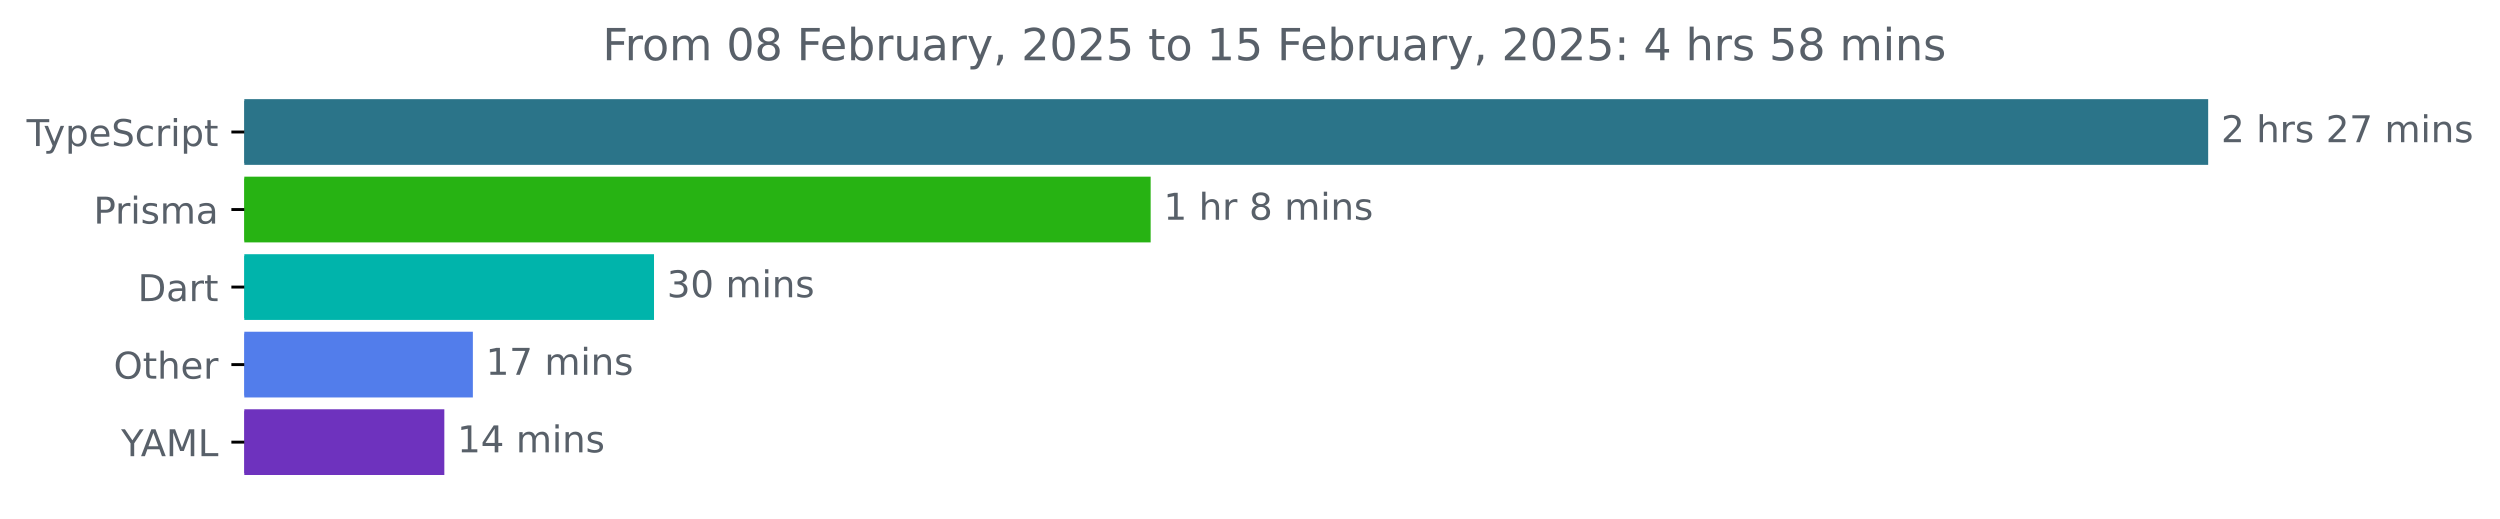
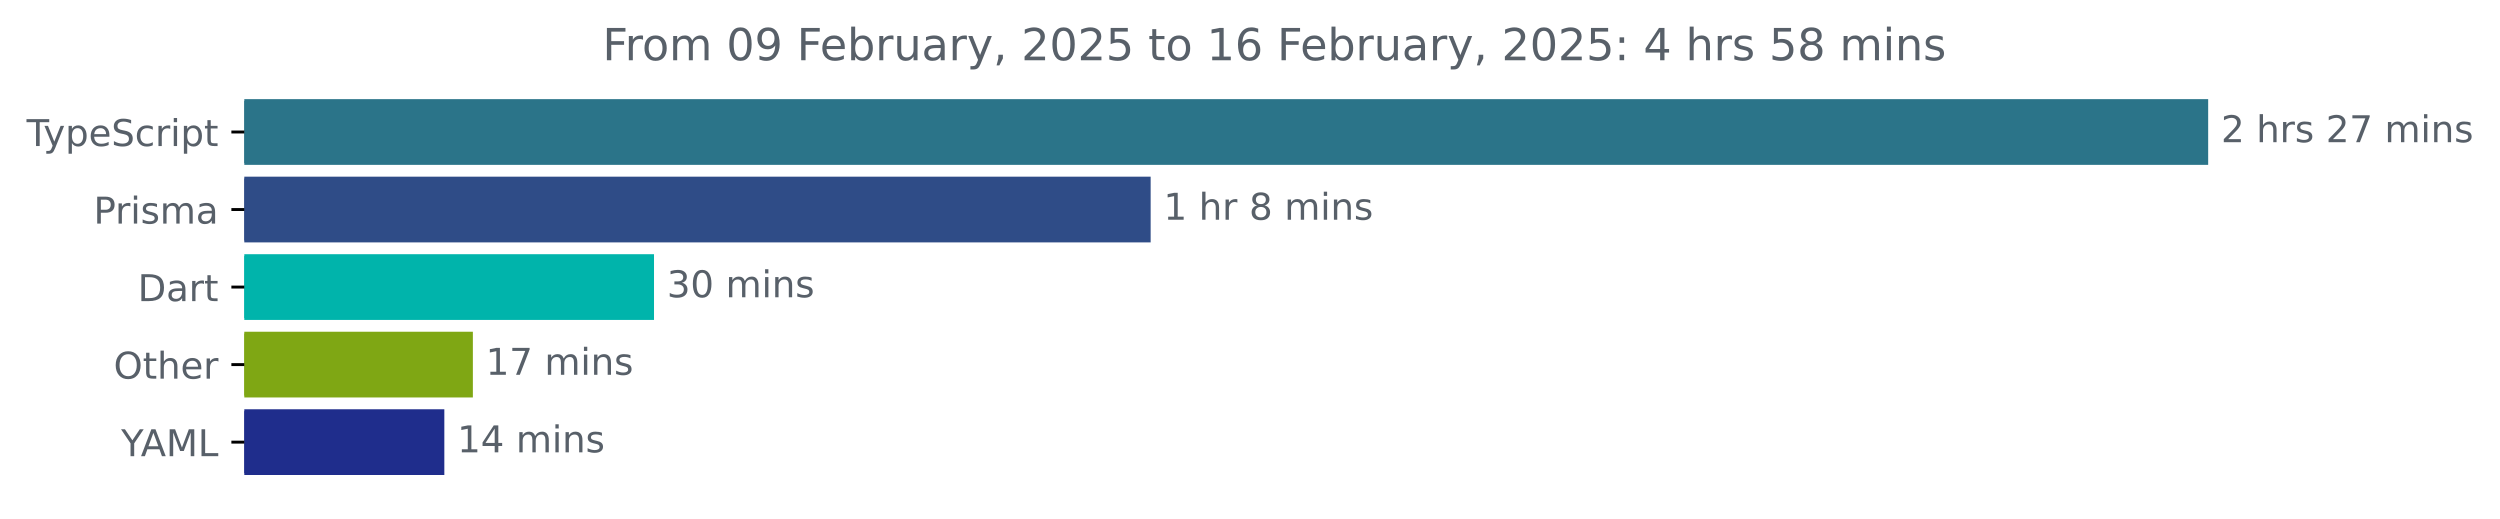
<svg xmlns="http://www.w3.org/2000/svg" xmlns:xlink="http://www.w3.org/1999/xlink" width="677.144pt" height="140.398pt" viewBox="0 0 677.144 140.398" version="1.1">
  <defs>
    <style type="text/css">*{stroke-linejoin: round; stroke-linecap: butt}</style>
  </defs>
  <g id="figure_1">
    <g id="patch_1">
      <path d="M -0 140.398  L 677.144 140.398  L 677.144 0  L -0 0  L -0 140.398  z " style="fill: none" />
    </g>
    <g id="axes_1">
      <g id="patch_2">
-         <path d="M 66.17 27.358  L 597.599 27.358  L 597.599 44.158  L 66.17 44.158  z " clip-path="url(#pc82096a682)" style="fill: #2b7489; stroke: #2b7489; stroke-linejoin: miter" />
+         <path d="M 66.17 27.358  L 597.599 27.358  L 597.599 44.158  L 66.17 44.158  z " clip-path="url(#pc9fff3caff)" style="fill: #2b7489; stroke: #2b7489; stroke-linejoin: miter" />
      </g>
      <g id="patch_3">
-         <path d="M 66.17 48.358  L 311.164 48.358  L 311.164 65.158  L 66.17 65.158  z " clip-path="url(#pc82096a682)" style="fill: #27b313; stroke: #27b313; stroke-linejoin: miter" />
+         <path d="M 66.17 48.358  L 311.164 48.358  L 311.164 65.158  L 66.17 65.158  z " clip-path="url(#pc9fff3caff)" style="fill: #2f4c87; stroke: #2f4c87; stroke-linejoin: miter" />
      </g>
      <g id="patch_4">
-         <path d="M 66.17 69.358  L 176.643 69.358  L 176.643 86.158  L 66.17 86.158  z " clip-path="url(#pc82096a682)" style="fill: #00b4ab; stroke: #00b4ab; stroke-linejoin: miter" />
+         <path d="M 66.17 69.358  L 176.643 69.358  L 176.643 86.158  L 66.17 86.158  z " clip-path="url(#pc9fff3caff)" style="fill: #00b4ab; stroke: #00b4ab; stroke-linejoin: miter" />
      </g>
      <g id="patch_5">
-         <path d="M 66.17 90.358  L 127.58 90.358  L 127.58 107.158  L 66.17 107.158  z " clip-path="url(#pc82096a682)" style="fill: #527deb; stroke: #527deb; stroke-linejoin: miter" />
+         <path d="M 66.17 90.358  L 127.58 90.358  L 127.58 107.158  L 66.17 107.158  z " clip-path="url(#pc9fff3caff)" style="fill: #7fa714; stroke: #7fa714; stroke-linejoin: miter" />
      </g>
      <g id="patch_6">
-         <path d="M 66.17 111.358  L 119.85 111.358  L 119.85 128.158  L 66.17 128.158  z " clip-path="url(#pc82096a682)" style="fill: #6e32be; stroke: #6e32be; stroke-linejoin: miter" />
+         <path d="M 66.17 111.358  L 119.85 111.358  L 119.85 128.158  L 66.17 128.158  z " clip-path="url(#pc9fff3caff)" style="fill: #1f2d8c; stroke: #1f2d8c; stroke-linejoin: miter" />
      </g>
      <g id="matplotlib.axis_1" />
      <g id="matplotlib.axis_2">
        <g id="ytick_1">
          <g id="line2d_1">
            <defs>
-               <path id="mdf81a479b2" d="M 0 0  L -3.5 0  " style="stroke: #000000; stroke-width: 0.8" />
+               <path id="m661f501606" d="M 0 0  L -3.5 0  " style="stroke: #000000; stroke-width: 0.8" />
            </defs>
            <g>
-               <use xlink:href="#mdf81a479b2" x="66.17" y="35.758" style="stroke: #000000; stroke-width: 0.8" />
+               <use xlink:href="#m661f501606" x="66.17" y="35.758" style="stroke: #000000; stroke-width: 0.8" />
            </g>
          </g>
          <g id="text_1">
            <g style="fill: #586069" transform="translate(7.2 39.55734) scale(0.1 -0.1)">
              <defs>
                <path id="DejaVuSans-54" d="M -19 4666  L 3928 4666  L 3928 4134  L 2272 4134  L 2272 0  L 1638 0  L 1638 4134  L -19 4134  L -19 4666  z " transform="scale(0.015625)" />
                <path id="DejaVuSans-79" d="M 2059 -325  Q 1816 -950 1584 -1140  Q 1353 -1331 966 -1331  L 506 -1331  L 506 -850  L 844 -850  Q 1081 -850 1212 -737  Q 1344 -625 1503 -206  L 1606 56  L 191 3500  L 800 3500  L 1894 763  L 2988 3500  L 3597 3500  L 2059 -325  z " transform="scale(0.015625)" />
                <path id="DejaVuSans-70" d="M 1159 525  L 1159 -1331  L 581 -1331  L 581 3500  L 1159 3500  L 1159 2969  Q 1341 3281 1617 3432  Q 1894 3584 2278 3584  Q 2916 3584 3314 3078  Q 3713 2572 3713 1747  Q 3713 922 3314 415  Q 2916 -91 2278 -91  Q 1894 -91 1617 61  Q 1341 213 1159 525  z M 3116 1747  Q 3116 2381 2855 2742  Q 2594 3103 2138 3103  Q 1681 3103 1420 2742  Q 1159 2381 1159 1747  Q 1159 1113 1420 752  Q 1681 391 2138 391  Q 2594 391 2855 752  Q 3116 1113 3116 1747  z " transform="scale(0.015625)" />
                <path id="DejaVuSans-65" d="M 3597 1894  L 3597 1613  L 953 1613  Q 991 1019 1311 708  Q 1631 397 2203 397  Q 2534 397 2845 478  Q 3156 559 3463 722  L 3463 178  Q 3153 47 2828 -22  Q 2503 -91 2169 -91  Q 1331 -91 842 396  Q 353 884 353 1716  Q 353 2575 817 3079  Q 1281 3584 2069 3584  Q 2775 3584 3186 3129  Q 3597 2675 3597 1894  z M 3022 2063  Q 3016 2534 2758 2815  Q 2500 3097 2075 3097  Q 1594 3097 1305 2825  Q 1016 2553 972 2059  L 3022 2063  z " transform="scale(0.015625)" />
                <path id="DejaVuSans-53" d="M 3425 4513  L 3425 3897  Q 3066 4069 2747 4153  Q 2428 4238 2131 4238  Q 1616 4238 1336 4038  Q 1056 3838 1056 3469  Q 1056 3159 1242 3001  Q 1428 2844 1947 2747  L 2328 2669  Q 3034 2534 3370 2195  Q 3706 1856 3706 1288  Q 3706 609 3251 259  Q 2797 -91 1919 -91  Q 1588 -91 1214 -16  Q 841 59 441 206  L 441 856  Q 825 641 1194 531  Q 1563 422 1919 422  Q 2459 422 2753 634  Q 3047 847 3047 1241  Q 3047 1584 2836 1778  Q 2625 1972 2144 2069  L 1759 2144  Q 1053 2284 737 2584  Q 422 2884 422 3419  Q 422 4038 858 4394  Q 1294 4750 2059 4750  Q 2388 4750 2728 4690  Q 3069 4631 3425 4513  z " transform="scale(0.015625)" />
                <path id="DejaVuSans-63" d="M 3122 3366  L 3122 2828  Q 2878 2963 2633 3030  Q 2388 3097 2138 3097  Q 1578 3097 1268 2742  Q 959 2388 959 1747  Q 959 1106 1268 751  Q 1578 397 2138 397  Q 2388 397 2633 464  Q 2878 531 3122 666  L 3122 134  Q 2881 22 2623 -34  Q 2366 -91 2075 -91  Q 1284 -91 818 406  Q 353 903 353 1747  Q 353 2603 823 3093  Q 1294 3584 2113 3584  Q 2378 3584 2631 3529  Q 2884 3475 3122 3366  z " transform="scale(0.015625)" />
                <path id="DejaVuSans-72" d="M 2631 2963  Q 2534 3019 2420 3045  Q 2306 3072 2169 3072  Q 1681 3072 1420 2755  Q 1159 2438 1159 1844  L 1159 0  L 581 0  L 581 3500  L 1159 3500  L 1159 2956  Q 1341 3275 1631 3429  Q 1922 3584 2338 3584  Q 2397 3584 2469 3576  Q 2541 3569 2628 3553  L 2631 2963  z " transform="scale(0.015625)" />
                <path id="DejaVuSans-69" d="M 603 3500  L 1178 3500  L 1178 0  L 603 0  L 603 3500  z M 603 4863  L 1178 4863  L 1178 4134  L 603 4134  L 603 4863  z " transform="scale(0.015625)" />
                <path id="DejaVuSans-74" d="M 1172 4494  L 1172 3500  L 2356 3500  L 2356 3053  L 1172 3053  L 1172 1153  Q 1172 725 1289 603  Q 1406 481 1766 481  L 2356 481  L 2356 0  L 1766 0  Q 1100 0 847 248  Q 594 497 594 1153  L 594 3053  L 172 3053  L 172 3500  L 594 3500  L 594 4494  L 1172 4494  z " transform="scale(0.015625)" />
              </defs>
              <use xlink:href="#DejaVuSans-54" />
              <use xlink:href="#DejaVuSans-79" x="45.459" />
              <use xlink:href="#DejaVuSans-70" x="104.639" />
              <use xlink:href="#DejaVuSans-65" x="168.115" />
              <use xlink:href="#DejaVuSans-53" x="229.639" />
              <use xlink:href="#DejaVuSans-63" x="293.115" />
              <use xlink:href="#DejaVuSans-72" x="348.096" />
              <use xlink:href="#DejaVuSans-69" x="389.209" />
              <use xlink:href="#DejaVuSans-70" x="416.992" />
              <use xlink:href="#DejaVuSans-74" x="480.469" />
            </g>
          </g>
        </g>
        <g id="ytick_2">
          <g id="line2d_2">
            <g>
-               <use xlink:href="#mdf81a479b2" x="66.17" y="56.758" style="stroke: #000000; stroke-width: 0.8" />
+               <use xlink:href="#m661f501606" x="66.17" y="56.758" style="stroke: #000000; stroke-width: 0.8" />
            </g>
          </g>
          <g id="text_2">
            <g style="fill: #586069" transform="translate(25.34844 60.55734) scale(0.1 -0.1)">
              <defs>
                <path id="DejaVuSans-50" d="M 1259 4147  L 1259 2394  L 2053 2394  Q 2494 2394 2734 2622  Q 2975 2850 2975 3272  Q 2975 3691 2734 3919  Q 2494 4147 2053 4147  L 1259 4147  z M 628 4666  L 2053 4666  Q 2838 4666 3239 4311  Q 3641 3956 3641 3272  Q 3641 2581 3239 2228  Q 2838 1875 2053 1875  L 1259 1875  L 1259 0  L 628 0  L 628 4666  z " transform="scale(0.015625)" />
                <path id="DejaVuSans-73" d="M 2834 3397  L 2834 2853  Q 2591 2978 2328 3040  Q 2066 3103 1784 3103  Q 1356 3103 1142 2972  Q 928 2841 928 2578  Q 928 2378 1081 2264  Q 1234 2150 1697 2047  L 1894 2003  Q 2506 1872 2764 1633  Q 3022 1394 3022 966  Q 3022 478 2636 193  Q 2250 -91 1575 -91  Q 1294 -91 989 -36  Q 684 19 347 128  L 347 722  Q 666 556 975 473  Q 1284 391 1588 391  Q 1994 391 2212 530  Q 2431 669 2431 922  Q 2431 1156 2273 1281  Q 2116 1406 1581 1522  L 1381 1569  Q 847 1681 609 1914  Q 372 2147 372 2553  Q 372 3047 722 3315  Q 1072 3584 1716 3584  Q 2034 3584 2315 3537  Q 2597 3491 2834 3397  z " transform="scale(0.015625)" />
                <path id="DejaVuSans-6d" d="M 3328 2828  Q 3544 3216 3844 3400  Q 4144 3584 4550 3584  Q 5097 3584 5394 3201  Q 5691 2819 5691 2113  L 5691 0  L 5113 0  L 5113 2094  Q 5113 2597 4934 2840  Q 4756 3084 4391 3084  Q 3944 3084 3684 2787  Q 3425 2491 3425 1978  L 3425 0  L 2847 0  L 2847 2094  Q 2847 2600 2669 2842  Q 2491 3084 2119 3084  Q 1678 3084 1418 2786  Q 1159 2488 1159 1978  L 1159 0  L 581 0  L 581 3500  L 1159 3500  L 1159 2956  Q 1356 3278 1631 3431  Q 1906 3584 2284 3584  Q 2666 3584 2933 3390  Q 3200 3197 3328 2828  z " transform="scale(0.015625)" />
                <path id="DejaVuSans-61" d="M 2194 1759  Q 1497 1759 1228 1600  Q 959 1441 959 1056  Q 959 750 1161 570  Q 1363 391 1709 391  Q 2188 391 2477 730  Q 2766 1069 2766 1631  L 2766 1759  L 2194 1759  z M 3341 1997  L 3341 0  L 2766 0  L 2766 531  Q 2569 213 2275 61  Q 1981 -91 1556 -91  Q 1019 -91 701 211  Q 384 513 384 1019  Q 384 1609 779 1909  Q 1175 2209 1959 2209  L 2766 2209  L 2766 2266  Q 2766 2663 2505 2880  Q 2244 3097 1772 3097  Q 1472 3097 1187 3025  Q 903 2953 641 2809  L 641 3341  Q 956 3463 1253 3523  Q 1550 3584 1831 3584  Q 2591 3584 2966 3190  Q 3341 2797 3341 1997  z " transform="scale(0.015625)" />
              </defs>
              <use xlink:href="#DejaVuSans-50" />
              <use xlink:href="#DejaVuSans-72" x="58.553" />
              <use xlink:href="#DejaVuSans-69" x="99.666" />
              <use xlink:href="#DejaVuSans-73" x="127.449" />
              <use xlink:href="#DejaVuSans-6d" x="179.549" />
              <use xlink:href="#DejaVuSans-61" x="276.961" />
            </g>
          </g>
        </g>
        <g id="ytick_3">
          <g id="line2d_3">
            <g>
-               <use xlink:href="#mdf81a479b2" x="66.17" y="77.758" style="stroke: #000000; stroke-width: 0.8" />
+               <use xlink:href="#m661f501606" x="66.17" y="77.758" style="stroke: #000000; stroke-width: 0.8" />
            </g>
          </g>
          <g id="text_3">
            <g style="fill: #586069" transform="translate(37.31094 81.55734) scale(0.1 -0.1)">
              <defs>
                <path id="DejaVuSans-44" d="M 1259 4147  L 1259 519  L 2022 519  Q 2988 519 3436 956  Q 3884 1394 3884 2338  Q 3884 3275 3436 3711  Q 2988 4147 2022 4147  L 1259 4147  z M 628 4666  L 1925 4666  Q 3281 4666 3915 4102  Q 4550 3538 4550 2338  Q 4550 1131 3912 565  Q 3275 0 1925 0  L 628 0  L 628 4666  z " transform="scale(0.015625)" />
              </defs>
              <use xlink:href="#DejaVuSans-44" />
              <use xlink:href="#DejaVuSans-61" x="77.002" />
              <use xlink:href="#DejaVuSans-72" x="138.281" />
              <use xlink:href="#DejaVuSans-74" x="179.395" />
            </g>
          </g>
        </g>
        <g id="ytick_4">
          <g id="line2d_4">
            <g>
-               <use xlink:href="#mdf81a479b2" x="66.17" y="98.758" style="stroke: #000000; stroke-width: 0.8" />
+               <use xlink:href="#m661f501606" x="66.17" y="98.758" style="stroke: #000000; stroke-width: 0.8" />
            </g>
          </g>
          <g id="text_4">
            <g style="fill: #586069" transform="translate(30.77656 102.5573) scale(0.1 -0.1)">
              <defs>
                <path id="DejaVuSans-4f" d="M 2522 4238  Q 1834 4238 1429 3725  Q 1025 3213 1025 2328  Q 1025 1447 1429 934  Q 1834 422 2522 422  Q 3209 422 3611 934  Q 4013 1447 4013 2328  Q 4013 3213 3611 3725  Q 3209 4238 2522 4238  z M 2522 4750  Q 3503 4750 4090 4092  Q 4678 3434 4678 2328  Q 4678 1225 4090 567  Q 3503 -91 2522 -91  Q 1538 -91 948 565  Q 359 1222 359 2328  Q 359 3434 948 4092  Q 1538 4750 2522 4750  z " transform="scale(0.015625)" />
                <path id="DejaVuSans-68" d="M 3513 2113  L 3513 0  L 2938 0  L 2938 2094  Q 2938 2591 2744 2837  Q 2550 3084 2163 3084  Q 1697 3084 1428 2787  Q 1159 2491 1159 1978  L 1159 0  L 581 0  L 581 4863  L 1159 4863  L 1159 2956  Q 1366 3272 1645 3428  Q 1925 3584 2291 3584  Q 2894 3584 3203 3211  Q 3513 2838 3513 2113  z " transform="scale(0.015625)" />
              </defs>
              <use xlink:href="#DejaVuSans-4f" />
              <use xlink:href="#DejaVuSans-74" x="78.711" />
              <use xlink:href="#DejaVuSans-68" x="117.92" />
              <use xlink:href="#DejaVuSans-65" x="181.299" />
              <use xlink:href="#DejaVuSans-72" x="242.822" />
            </g>
          </g>
        </g>
        <g id="ytick_5">
          <g id="line2d_5">
            <g>
-               <use xlink:href="#mdf81a479b2" x="66.17" y="119.758" style="stroke: #000000; stroke-width: 0.8" />
+               <use xlink:href="#m661f501606" x="66.17" y="119.758" style="stroke: #000000; stroke-width: 0.8" />
            </g>
          </g>
          <g id="text_5">
            <g style="fill: #586069" transform="translate(32.79688 123.5573) scale(0.1 -0.1)">
              <defs>
                <path id="DejaVuSans-59" d="M -13 4666  L 666 4666  L 1959 2747  L 3244 4666  L 3922 4666  L 2272 2222  L 2272 0  L 1638 0  L 1638 2222  L -13 4666  z " transform="scale(0.015625)" />
                <path id="DejaVuSans-41" d="M 2188 4044  L 1331 1722  L 3047 1722  L 2188 4044  z M 1831 4666  L 2547 4666  L 4325 0  L 3669 0  L 3244 1197  L 1141 1197  L 716 0  L 50 0  L 1831 4666  z " transform="scale(0.015625)" />
                <path id="DejaVuSans-4d" d="M 628 4666  L 1569 4666  L 2759 1491  L 3956 4666  L 4897 4666  L 4897 0  L 4281 0  L 4281 4097  L 3078 897  L 2444 897  L 1241 4097  L 1241 0  L 628 0  L 628 4666  z " transform="scale(0.015625)" />
                <path id="DejaVuSans-4c" d="M 628 4666  L 1259 4666  L 1259 531  L 3531 531  L 3531 0  L 628 0  L 628 4666  z " transform="scale(0.015625)" />
              </defs>
              <use xlink:href="#DejaVuSans-59" />
              <use xlink:href="#DejaVuSans-41" x="53.334" />
              <use xlink:href="#DejaVuSans-4d" x="121.742" />
              <use xlink:href="#DejaVuSans-4c" x="208.021" />
            </g>
          </g>
        </g>
      </g>
      <g id="text_6">
        <g style="fill: #586069" transform="translate(601.5989 38.5175) scale(0.1 -0.1)">
          <defs>
            <path id="DejaVuSans-32" d="M 1228 531  L 3431 531  L 3431 0  L 469 0  L 469 531  Q 828 903 1448 1529  Q 2069 2156 2228 2338  Q 2531 2678 2651 2914  Q 2772 3150 2772 3378  Q 2772 3750 2511 3984  Q 2250 4219 1831 4219  Q 1534 4219 1204 4116  Q 875 4013 500 3803  L 500 4441  Q 881 4594 1212 4672  Q 1544 4750 1819 4750  Q 2544 4750 2975 4387  Q 3406 4025 3406 3419  Q 3406 3131 3298 2873  Q 3191 2616 2906 2266  Q 2828 2175 2409 1742  Q 1991 1309 1228 531  z " transform="scale(0.015625)" />
            <path id="DejaVuSans-20" transform="scale(0.015625)" />
            <path id="DejaVuSans-37" d="M 525 4666  L 3525 4666  L 3525 4397  L 1831 0  L 1172 0  L 2766 4134  L 525 4134  L 525 4666  z " transform="scale(0.015625)" />
            <path id="DejaVuSans-6e" d="M 3513 2113  L 3513 0  L 2938 0  L 2938 2094  Q 2938 2591 2744 2837  Q 2550 3084 2163 3084  Q 1697 3084 1428 2787  Q 1159 2491 1159 1978  L 1159 0  L 581 0  L 581 3500  L 1159 3500  L 1159 2956  Q 1366 3272 1645 3428  Q 1925 3584 2291 3584  Q 2894 3584 3203 3211  Q 3513 2838 3513 2113  z " transform="scale(0.015625)" />
          </defs>
          <use xlink:href="#DejaVuSans-32" />
          <use xlink:href="#DejaVuSans-20" x="63.623" />
          <use xlink:href="#DejaVuSans-68" x="95.41" />
          <use xlink:href="#DejaVuSans-72" x="158.789" />
          <use xlink:href="#DejaVuSans-73" x="199.902" />
          <use xlink:href="#DejaVuSans-20" x="252.002" />
          <use xlink:href="#DejaVuSans-32" x="283.789" />
          <use xlink:href="#DejaVuSans-37" x="347.412" />
          <use xlink:href="#DejaVuSans-20" x="411.035" />
          <use xlink:href="#DejaVuSans-6d" x="442.822" />
          <use xlink:href="#DejaVuSans-69" x="540.234" />
          <use xlink:href="#DejaVuSans-6e" x="568.018" />
          <use xlink:href="#DejaVuSans-73" x="631.396" />
        </g>
      </g>
      <g id="text_7">
        <g style="fill: #586069" transform="translate(315.1643 59.5175) scale(0.1 -0.1)">
          <defs>
            <path id="DejaVuSans-31" d="M 794 531  L 1825 531  L 1825 4091  L 703 3866  L 703 4441  L 1819 4666  L 2450 4666  L 2450 531  L 3481 531  L 3481 0  L 794 0  L 794 531  z " transform="scale(0.015625)" />
            <path id="DejaVuSans-38" d="M 2034 2216  Q 1584 2216 1326 1975  Q 1069 1734 1069 1313  Q 1069 891 1326 650  Q 1584 409 2034 409  Q 2484 409 2743 651  Q 3003 894 3003 1313  Q 3003 1734 2745 1975  Q 2488 2216 2034 2216  z M 1403 2484  Q 997 2584 770 2862  Q 544 3141 544 3541  Q 544 4100 942 4425  Q 1341 4750 2034 4750  Q 2731 4750 3128 4425  Q 3525 4100 3525 3541  Q 3525 3141 3298 2862  Q 3072 2584 2669 2484  Q 3125 2378 3379 2068  Q 3634 1759 3634 1313  Q 3634 634 3220 271  Q 2806 -91 2034 -91  Q 1263 -91 848 271  Q 434 634 434 1313  Q 434 1759 690 2068  Q 947 2378 1403 2484  z M 1172 3481  Q 1172 3119 1398 2916  Q 1625 2713 2034 2713  Q 2441 2713 2670 2916  Q 2900 3119 2900 3481  Q 2900 3844 2670 4047  Q 2441 4250 2034 4250  Q 1625 4250 1398 4047  Q 1172 3844 1172 3481  z " transform="scale(0.015625)" />
          </defs>
          <use xlink:href="#DejaVuSans-31" />
          <use xlink:href="#DejaVuSans-20" x="63.623" />
          <use xlink:href="#DejaVuSans-68" x="95.41" />
          <use xlink:href="#DejaVuSans-72" x="158.789" />
          <use xlink:href="#DejaVuSans-20" x="199.902" />
          <use xlink:href="#DejaVuSans-38" x="231.689" />
          <use xlink:href="#DejaVuSans-20" x="295.312" />
          <use xlink:href="#DejaVuSans-6d" x="327.1" />
          <use xlink:href="#DejaVuSans-69" x="424.512" />
          <use xlink:href="#DejaVuSans-6e" x="452.295" />
          <use xlink:href="#DejaVuSans-73" x="515.674" />
        </g>
      </g>
      <g id="text_8">
        <g style="fill: #586069" transform="translate(180.643 80.5175) scale(0.1 -0.1)">
          <defs>
            <path id="DejaVuSans-33" d="M 2597 2516  Q 3050 2419 3304 2112  Q 3559 1806 3559 1356  Q 3559 666 3084 287  Q 2609 -91 1734 -91  Q 1441 -91 1130 -33  Q 819 25 488 141  L 488 750  Q 750 597 1062 519  Q 1375 441 1716 441  Q 2309 441 2620 675  Q 2931 909 2931 1356  Q 2931 1769 2642 2001  Q 2353 2234 1838 2234  L 1294 2234  L 1294 2753  L 1863 2753  Q 2328 2753 2575 2939  Q 2822 3125 2822 3475  Q 2822 3834 2567 4026  Q 2313 4219 1838 4219  Q 1578 4219 1281 4162  Q 984 4106 628 3988  L 628 4550  Q 988 4650 1302 4700  Q 1616 4750 1894 4750  Q 2613 4750 3031 4423  Q 3450 4097 3450 3541  Q 3450 3153 3228 2886  Q 3006 2619 2597 2516  z " transform="scale(0.015625)" />
            <path id="DejaVuSans-30" d="M 2034 4250  Q 1547 4250 1301 3770  Q 1056 3291 1056 2328  Q 1056 1369 1301 889  Q 1547 409 2034 409  Q 2525 409 2770 889  Q 3016 1369 3016 2328  Q 3016 3291 2770 3770  Q 2525 4250 2034 4250  z M 2034 4750  Q 2819 4750 3233 4129  Q 3647 3509 3647 2328  Q 3647 1150 3233 529  Q 2819 -91 2034 -91  Q 1250 -91 836 529  Q 422 1150 422 2328  Q 422 3509 836 4129  Q 1250 4750 2034 4750  z " transform="scale(0.015625)" />
          </defs>
          <use xlink:href="#DejaVuSans-33" />
          <use xlink:href="#DejaVuSans-30" x="63.623" />
          <use xlink:href="#DejaVuSans-20" x="127.246" />
          <use xlink:href="#DejaVuSans-6d" x="159.033" />
          <use xlink:href="#DejaVuSans-69" x="256.445" />
          <use xlink:href="#DejaVuSans-6e" x="284.229" />
          <use xlink:href="#DejaVuSans-73" x="347.607" />
        </g>
      </g>
      <g id="text_9">
        <g style="fill: #586069" transform="translate(131.5798 101.5175) scale(0.1 -0.1)">
          <use xlink:href="#DejaVuSans-31" />
          <use xlink:href="#DejaVuSans-37" x="63.623" />
          <use xlink:href="#DejaVuSans-20" x="127.246" />
          <use xlink:href="#DejaVuSans-6d" x="159.033" />
          <use xlink:href="#DejaVuSans-69" x="256.445" />
          <use xlink:href="#DejaVuSans-6e" x="284.229" />
          <use xlink:href="#DejaVuSans-73" x="347.607" />
        </g>
      </g>
      <g id="text_10">
        <g style="fill: #586069" transform="translate(123.85 122.5175) scale(0.1 -0.1)">
          <defs>
            <path id="DejaVuSans-34" d="M 2419 4116  L 825 1625  L 2419 1625  L 2419 4116  z M 2253 4666  L 3047 4666  L 3047 1625  L 3713 1625  L 3713 1100  L 3047 1100  L 3047 0  L 2419 0  L 2419 1100  L 313 1100  L 313 1709  L 2253 4666  z " transform="scale(0.015625)" />
          </defs>
          <use xlink:href="#DejaVuSans-31" />
          <use xlink:href="#DejaVuSans-34" x="63.623" />
          <use xlink:href="#DejaVuSans-20" x="127.246" />
          <use xlink:href="#DejaVuSans-6d" x="159.033" />
          <use xlink:href="#DejaVuSans-69" x="256.445" />
          <use xlink:href="#DejaVuSans-6e" x="284.229" />
          <use xlink:href="#DejaVuSans-73" x="347.607" />
        </g>
      </g>
      <g id="text_11">
        <g style="fill: #586069" transform="translate(163.2053 16.31812) scale(0.12 -0.12)">
          <defs>
            <path id="DejaVuSans-46" d="M 628 4666  L 3309 4666  L 3309 4134  L 1259 4134  L 1259 2759  L 3109 2759  L 3109 2228  L 1259 2228  L 1259 0  L 628 0  L 628 4666  z " transform="scale(0.015625)" />
            <path id="DejaVuSans-6f" d="M 1959 3097  Q 1497 3097 1228 2736  Q 959 2375 959 1747  Q 959 1119 1226 758  Q 1494 397 1959 397  Q 2419 397 2687 759  Q 2956 1122 2956 1747  Q 2956 2369 2687 2733  Q 2419 3097 1959 3097  z M 1959 3584  Q 2709 3584 3137 3096  Q 3566 2609 3566 1747  Q 3566 888 3137 398  Q 2709 -91 1959 -91  Q 1206 -91 779 398  Q 353 888 353 1747  Q 353 2609 779 3096  Q 1206 3584 1959 3584  z " transform="scale(0.015625)" />
+             <path id="DejaVuSans-39" d="M 703 97  L 703 672  Q 941 559 1184 500  Q 1428 441 1663 441  Q 2288 441 2617 861  Q 2947 1281 2994 2138  Q 2813 1869 2534 1725  Q 2256 1581 1919 1581  Q 1219 1581 811 2004  Q 403 2428 403 3163  Q 403 3881 828 4315  Q 1253 4750 1959 4750  Q 2769 4750 3195 4129  Q 3622 3509 3622 2328  Q 3622 1225 3098 567  Q 2575 -91 1691 -91  Q 1453 -91 1209 -44  Q 966 3 703 97  z M 1959 2075  Q 2384 2075 2632 2365  Q 2881 2656 2881 3163  Q 2881 3666 2632 3958  Q 2384 4250 1959 4250  Q 1534 4250 1286 3958  Q 1038 3666 1038 3163  Q 1038 2656 1286 2365  Q 1534 2075 1959 2075  z " transform="scale(0.015625)" />
            <path id="DejaVuSans-62" d="M 3116 1747  Q 3116 2381 2855 2742  Q 2594 3103 2138 3103  Q 1681 3103 1420 2742  Q 1159 2381 1159 1747  Q 1159 1113 1420 752  Q 1681 391 2138 391  Q 2594 391 2855 752  Q 3116 1113 3116 1747  z M 1159 2969  Q 1341 3281 1617 3432  Q 1894 3584 2278 3584  Q 2916 3584 3314 3078  Q 3713 2572 3713 1747  Q 3713 922 3314 415  Q 2916 -91 2278 -91  Q 1894 -91 1617 61  Q 1341 213 1159 525  L 1159 0  L 581 0  L 581 4863  L 1159 4863  L 1159 2969  z " transform="scale(0.015625)" />
            <path id="DejaVuSans-75" d="M 544 1381  L 544 3500  L 1119 3500  L 1119 1403  Q 1119 906 1312 657  Q 1506 409 1894 409  Q 2359 409 2629 706  Q 2900 1003 2900 1516  L 2900 3500  L 3475 3500  L 3475 0  L 2900 0  L 2900 538  Q 2691 219 2414 64  Q 2138 -91 1772 -91  Q 1169 -91 856 284  Q 544 659 544 1381  z M 1991 3584  L 1991 3584  z " transform="scale(0.015625)" />
            <path id="DejaVuSans-2c" d="M 750 794  L 1409 794  L 1409 256  L 897 -744  L 494 -744  L 750 256  L 750 794  z " transform="scale(0.015625)" />
            <path id="DejaVuSans-35" d="M 691 4666  L 3169 4666  L 3169 4134  L 1269 4134  L 1269 2991  Q 1406 3038 1543 3061  Q 1681 3084 1819 3084  Q 2600 3084 3056 2656  Q 3513 2228 3513 1497  Q 3513 744 3044 326  Q 2575 -91 1722 -91  Q 1428 -91 1123 -41  Q 819 9 494 109  L 494 744  Q 775 591 1075 516  Q 1375 441 1709 441  Q 2250 441 2565 725  Q 2881 1009 2881 1497  Q 2881 1984 2565 2268  Q 2250 2553 1709 2553  Q 1456 2553 1204 2497  Q 953 2441 691 2322  L 691 4666  z " transform="scale(0.015625)" />
+             <path id="DejaVuSans-36" d="M 2113 2584  Q 1688 2584 1439 2293  Q 1191 2003 1191 1497  Q 1191 994 1439 701  Q 1688 409 2113 409  Q 2538 409 2786 701  Q 3034 994 3034 1497  Q 3034 2003 2786 2293  Q 2538 2584 2113 2584  z M 3366 4563  L 3366 3988  Q 3128 4100 2886 4159  Q 2644 4219 2406 4219  Q 1781 4219 1451 3797  Q 1122 3375 1075 2522  Q 1259 2794 1537 2939  Q 1816 3084 2150 3084  Q 2853 3084 3261 2657  Q 3669 2231 3669 1497  Q 3669 778 3244 343  Q 2819 -91 2113 -91  Q 1303 -91 875 529  Q 447 1150 447 2328  Q 447 3434 972 4092  Q 1497 4750 2381 4750  Q 2619 4750 2861 4703  Q 3103 4656 3366 4563  z " transform="scale(0.015625)" />
            <path id="DejaVuSans-3a" d="M 750 794  L 1409 794  L 1409 0  L 750 0  L 750 794  z M 750 3309  L 1409 3309  L 1409 2516  L 750 2516  L 750 3309  z " transform="scale(0.015625)" />
          </defs>
          <use xlink:href="#DejaVuSans-46" />
          <use xlink:href="#DejaVuSans-72" x="50.27" />
          <use xlink:href="#DejaVuSans-6f" x="89.133" />
          <use xlink:href="#DejaVuSans-6d" x="150.314" />
          <use xlink:href="#DejaVuSans-20" x="247.727" />
          <use xlink:href="#DejaVuSans-30" x="279.514" />
-           <use xlink:href="#DejaVuSans-38" x="343.137" />
+           <use xlink:href="#DejaVuSans-39" x="343.137" />
          <use xlink:href="#DejaVuSans-20" x="406.76" />
          <use xlink:href="#DejaVuSans-46" x="438.547" />
          <use xlink:href="#DejaVuSans-65" x="490.566" />
          <use xlink:href="#DejaVuSans-62" x="552.09" />
          <use xlink:href="#DejaVuSans-72" x="615.566" />
          <use xlink:href="#DejaVuSans-75" x="656.68" />
          <use xlink:href="#DejaVuSans-61" x="720.059" />
          <use xlink:href="#DejaVuSans-72" x="781.338" />
          <use xlink:href="#DejaVuSans-79" x="822.451" />
          <use xlink:href="#DejaVuSans-2c" x="881.631" />
          <use xlink:href="#DejaVuSans-20" x="913.418" />
          <use xlink:href="#DejaVuSans-32" x="945.205" />
          <use xlink:href="#DejaVuSans-30" x="1008.828" />
          <use xlink:href="#DejaVuSans-32" x="1072.451" />
          <use xlink:href="#DejaVuSans-35" x="1136.074" />
          <use xlink:href="#DejaVuSans-20" x="1199.697" />
          <use xlink:href="#DejaVuSans-74" x="1231.484" />
          <use xlink:href="#DejaVuSans-6f" x="1270.693" />
          <use xlink:href="#DejaVuSans-20" x="1331.875" />
          <use xlink:href="#DejaVuSans-31" x="1363.662" />
-           <use xlink:href="#DejaVuSans-35" x="1427.285" />
+           <use xlink:href="#DejaVuSans-36" x="1427.285" />
          <use xlink:href="#DejaVuSans-20" x="1490.908" />
          <use xlink:href="#DejaVuSans-46" x="1522.695" />
          <use xlink:href="#DejaVuSans-65" x="1574.715" />
          <use xlink:href="#DejaVuSans-62" x="1636.238" />
          <use xlink:href="#DejaVuSans-72" x="1699.715" />
          <use xlink:href="#DejaVuSans-75" x="1740.828" />
          <use xlink:href="#DejaVuSans-61" x="1804.207" />
          <use xlink:href="#DejaVuSans-72" x="1865.486" />
          <use xlink:href="#DejaVuSans-79" x="1906.6" />
          <use xlink:href="#DejaVuSans-2c" x="1965.779" />
          <use xlink:href="#DejaVuSans-20" x="1997.566" />
          <use xlink:href="#DejaVuSans-32" x="2029.354" />
          <use xlink:href="#DejaVuSans-30" x="2092.977" />
          <use xlink:href="#DejaVuSans-32" x="2156.6" />
          <use xlink:href="#DejaVuSans-35" x="2220.223" />
          <use xlink:href="#DejaVuSans-3a" x="2283.846" />
          <use xlink:href="#DejaVuSans-20" x="2317.537" />
          <use xlink:href="#DejaVuSans-34" x="2349.324" />
          <use xlink:href="#DejaVuSans-20" x="2412.947" />
          <use xlink:href="#DejaVuSans-68" x="2444.734" />
          <use xlink:href="#DejaVuSans-72" x="2508.113" />
          <use xlink:href="#DejaVuSans-73" x="2549.227" />
          <use xlink:href="#DejaVuSans-20" x="2601.326" />
          <use xlink:href="#DejaVuSans-35" x="2633.113" />
          <use xlink:href="#DejaVuSans-38" x="2696.736" />
          <use xlink:href="#DejaVuSans-20" x="2760.359" />
          <use xlink:href="#DejaVuSans-6d" x="2792.146" />
          <use xlink:href="#DejaVuSans-69" x="2889.559" />
          <use xlink:href="#DejaVuSans-6e" x="2917.342" />
          <use xlink:href="#DejaVuSans-73" x="2980.721" />
        </g>
      </g>
    </g>
  </g>
  <defs>
-     <clipPath id="pc82096a682">
+     <clipPath id="pc9fff3caff">
      <rect x="66.17" y="22.318" width="558" height="110.88" />
    </clipPath>
  </defs>
</svg>
